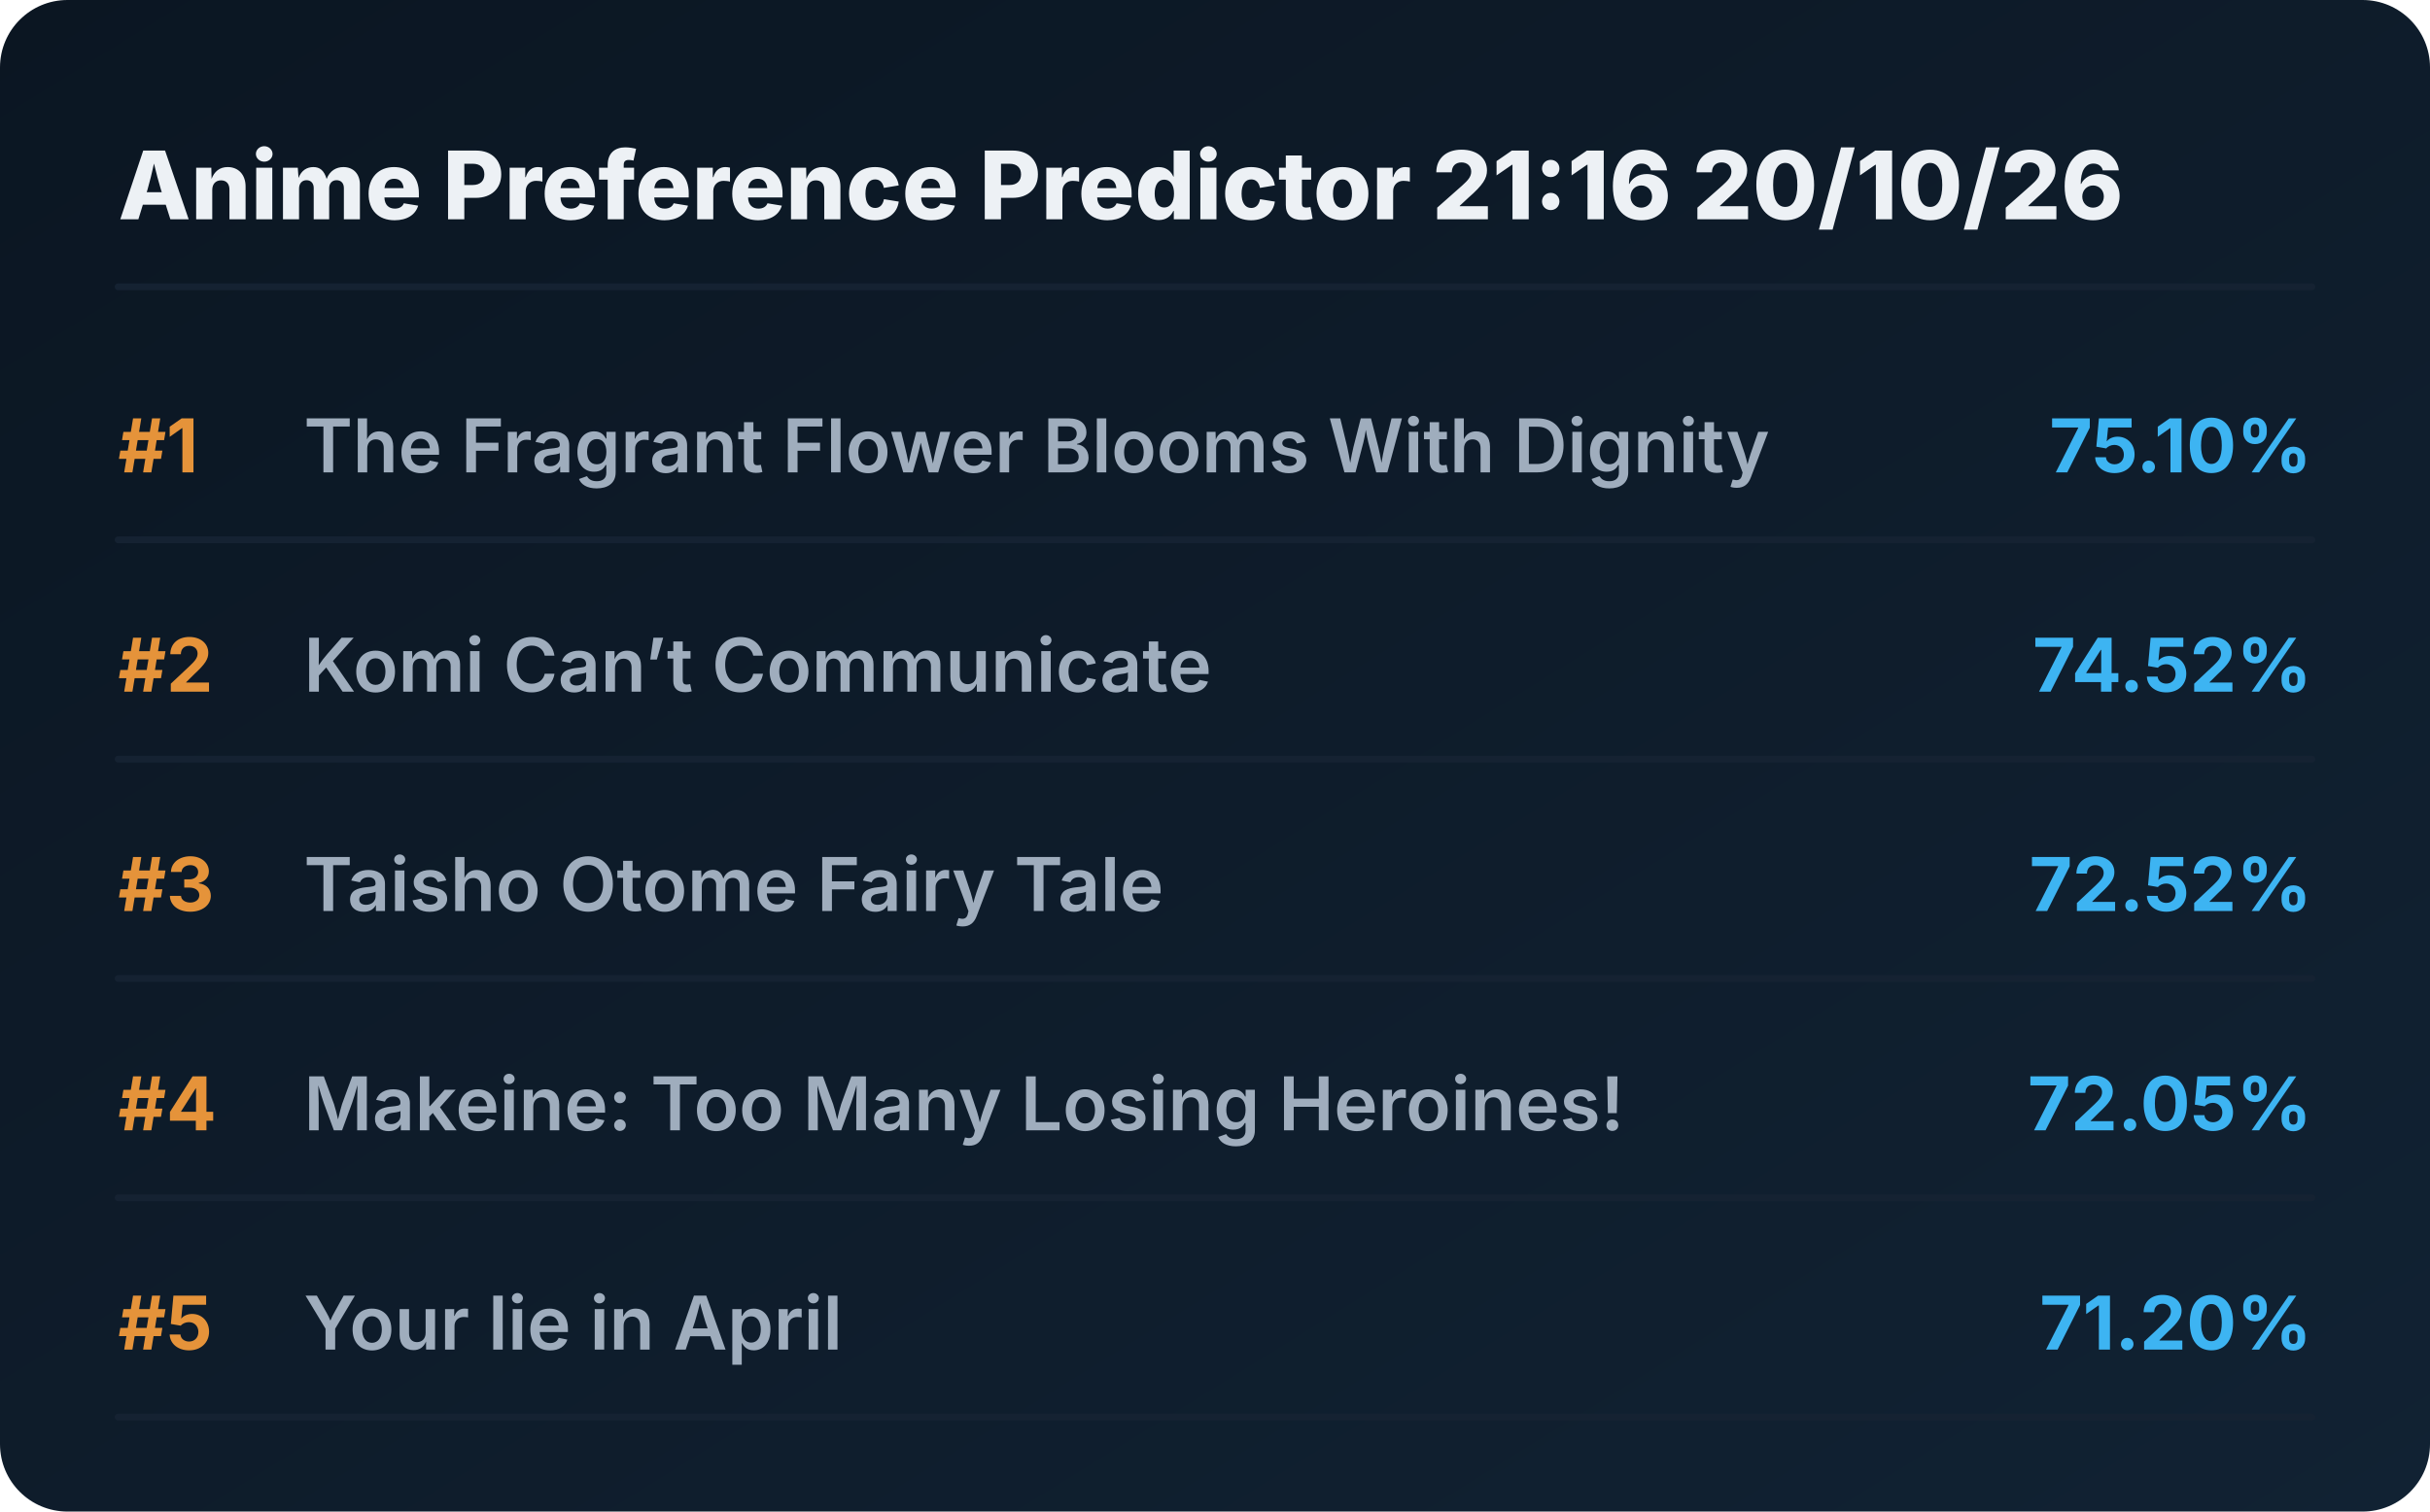
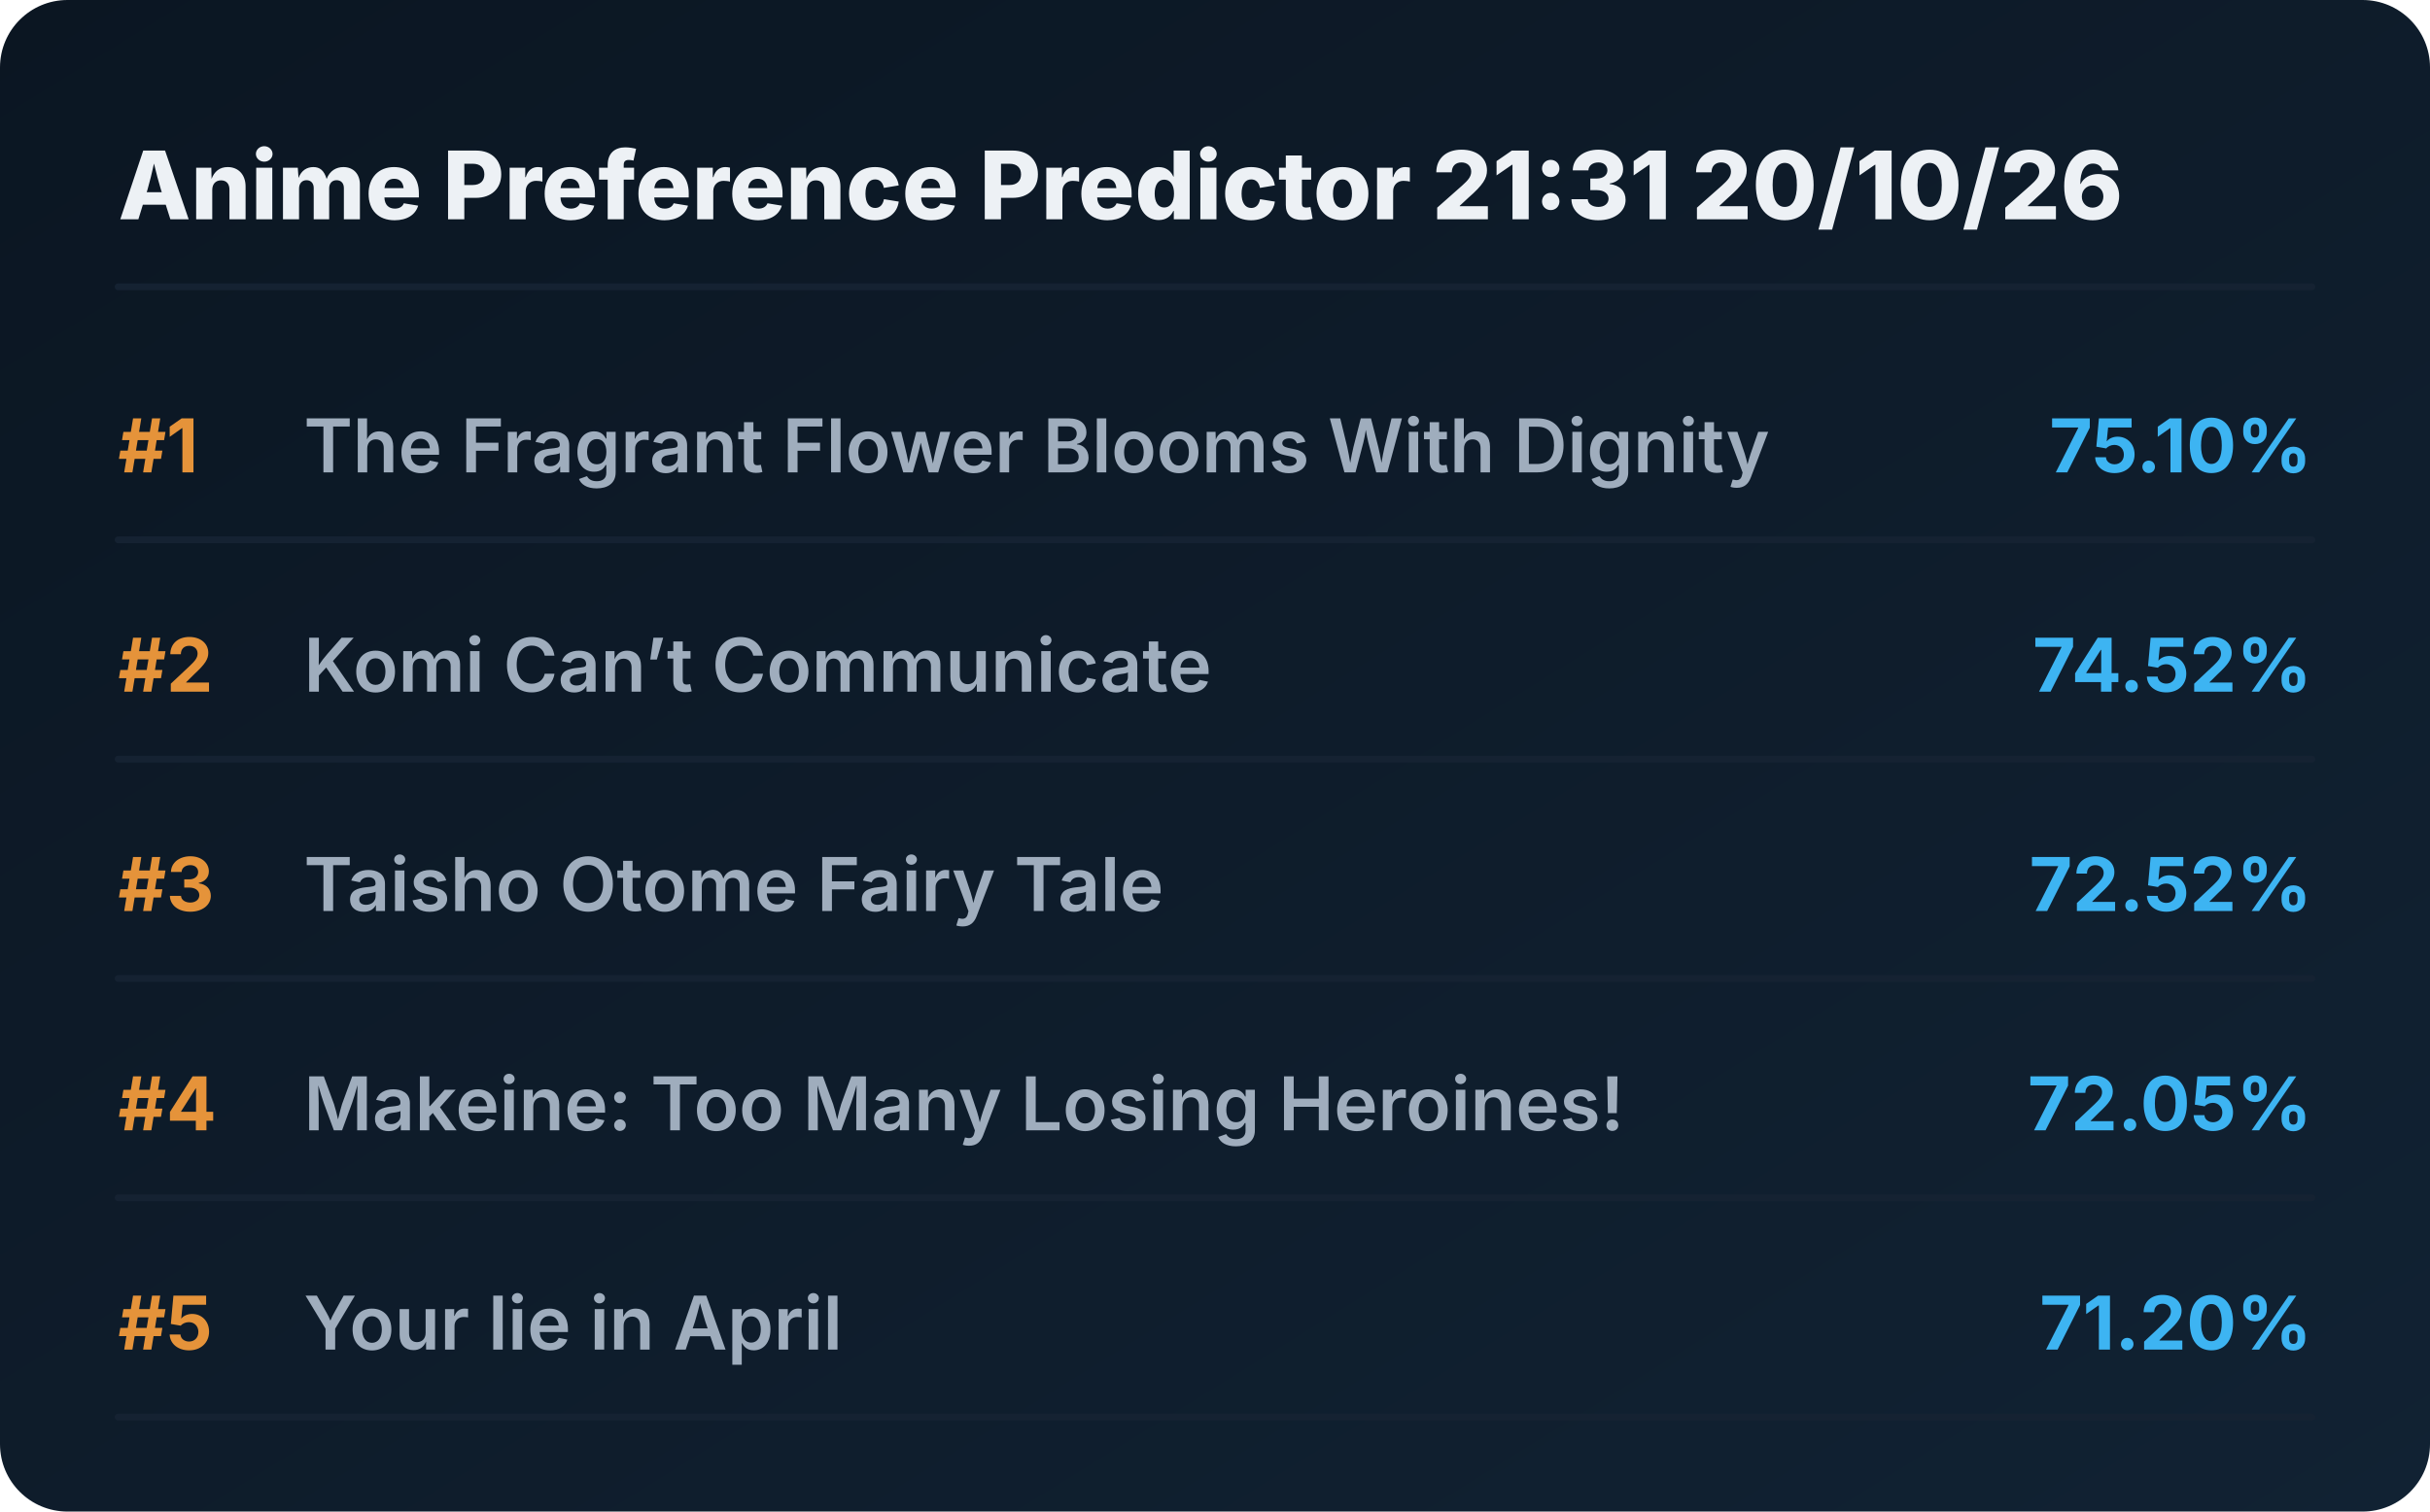
<svg xmlns="http://www.w3.org/2000/svg" viewBox="0 0 720 448" preserveAspectRatio="xMidYMid meet" style="width: 100%; height: auto; max-width: 720px;">
  <defs>
    <linearGradient id="boxGrad" x1="0%" y1="0%" x2="100%" y2="100%">
      <stop offset="0%" stop-color="#0b1622" />
      <stop offset="100%" stop-color="#112233" />
    </linearGradient>
    <clipPath id="titleClip">
      <rect x="90" y="0" width="510" height="100%" />
    </clipPath>
  </defs>
  <style>
    .bg { fill: url(#boxGrad); rx: 20px; }
    .header { font-family: 'Overpass', 'Inter', system-ui, sans-serif; font-weight: 800; font-size: 28px; fill: #edf1f5; }
    .rank { font-family: 'Overpass', 'Inter', system-ui, sans-serif; font-weight: 700; font-size: 22px; fill: #e5933a; }
    .title { font-family: 'Overpass', 'Inter', system-ui, sans-serif; font-weight: 600; font-size: 22px; fill: #9fadbd; }
    .score { font-family: 'Overpass', 'Inter', system-ui, sans-serif; font-weight: 700; font-size: 22px; fill: #3db4f2; }
    .line { stroke: #152232; stroke-width: 2; stroke-linecap: round; }
  </style>
  <rect class="bg" width="720" height="448" />
-   <text x="35" y="65" class="header">Anime Preference Predictor 21:16 20/10/26</text>
+   <text x="35" y="65" class="header">Anime Preference Predictor 21:31 20/10/26</text>
  <line x1="35" y1="85" x2="685" y2="85" class="line" />
  <g transform="translate(0, 0)">
    <text x="35" y="140" class="rank">#1</text>
    <text x="90" y="140" class="title">The Fragrant Flower Blooms With Dignity</text>
    <text x="685" y="140" class="score" text-anchor="end">75.10%</text>
    <line x1="35" y1="160" x2="685" y2="160" class="line" />
  </g>
  <g transform="translate(0, 65)">
    <text x="35" y="140" class="rank">#2</text>
    <text x="90" y="140" class="title">Komi Can’t Communicate</text>
    <text x="685" y="140" class="score" text-anchor="end">74.52%</text>
    <line x1="35" y1="160" x2="685" y2="160" class="line" />
  </g>
  <g transform="translate(0, 130)">
    <text x="35" y="140" class="rank">#3</text>
    <text x="90" y="140" class="title">Taisho Otome Fairy Tale</text>
    <text x="685" y="140" class="score" text-anchor="end">72.52%</text>
    <line x1="35" y1="160" x2="685" y2="160" class="line" />
  </g>
  <g transform="translate(0, 195)">
    <text x="35" y="140" class="rank">#4</text>
    <text x="90" y="140" class="title">Makeine: Too Many Losing Heroines!</text>
    <text x="685" y="140" class="score" text-anchor="end">72.05%</text>
    <line x1="35" y1="160" x2="685" y2="160" class="line" />
  </g>
  <g transform="translate(0, 260)">
    <text x="35" y="140" class="rank">#5</text>
    <text x="90" y="140" class="title">Your lie in April</text>
    <text x="685" y="140" class="score" text-anchor="end">71.20%</text>
    <line x1="35" y1="160" x2="685" y2="160" class="line" />
  </g>
</svg>
